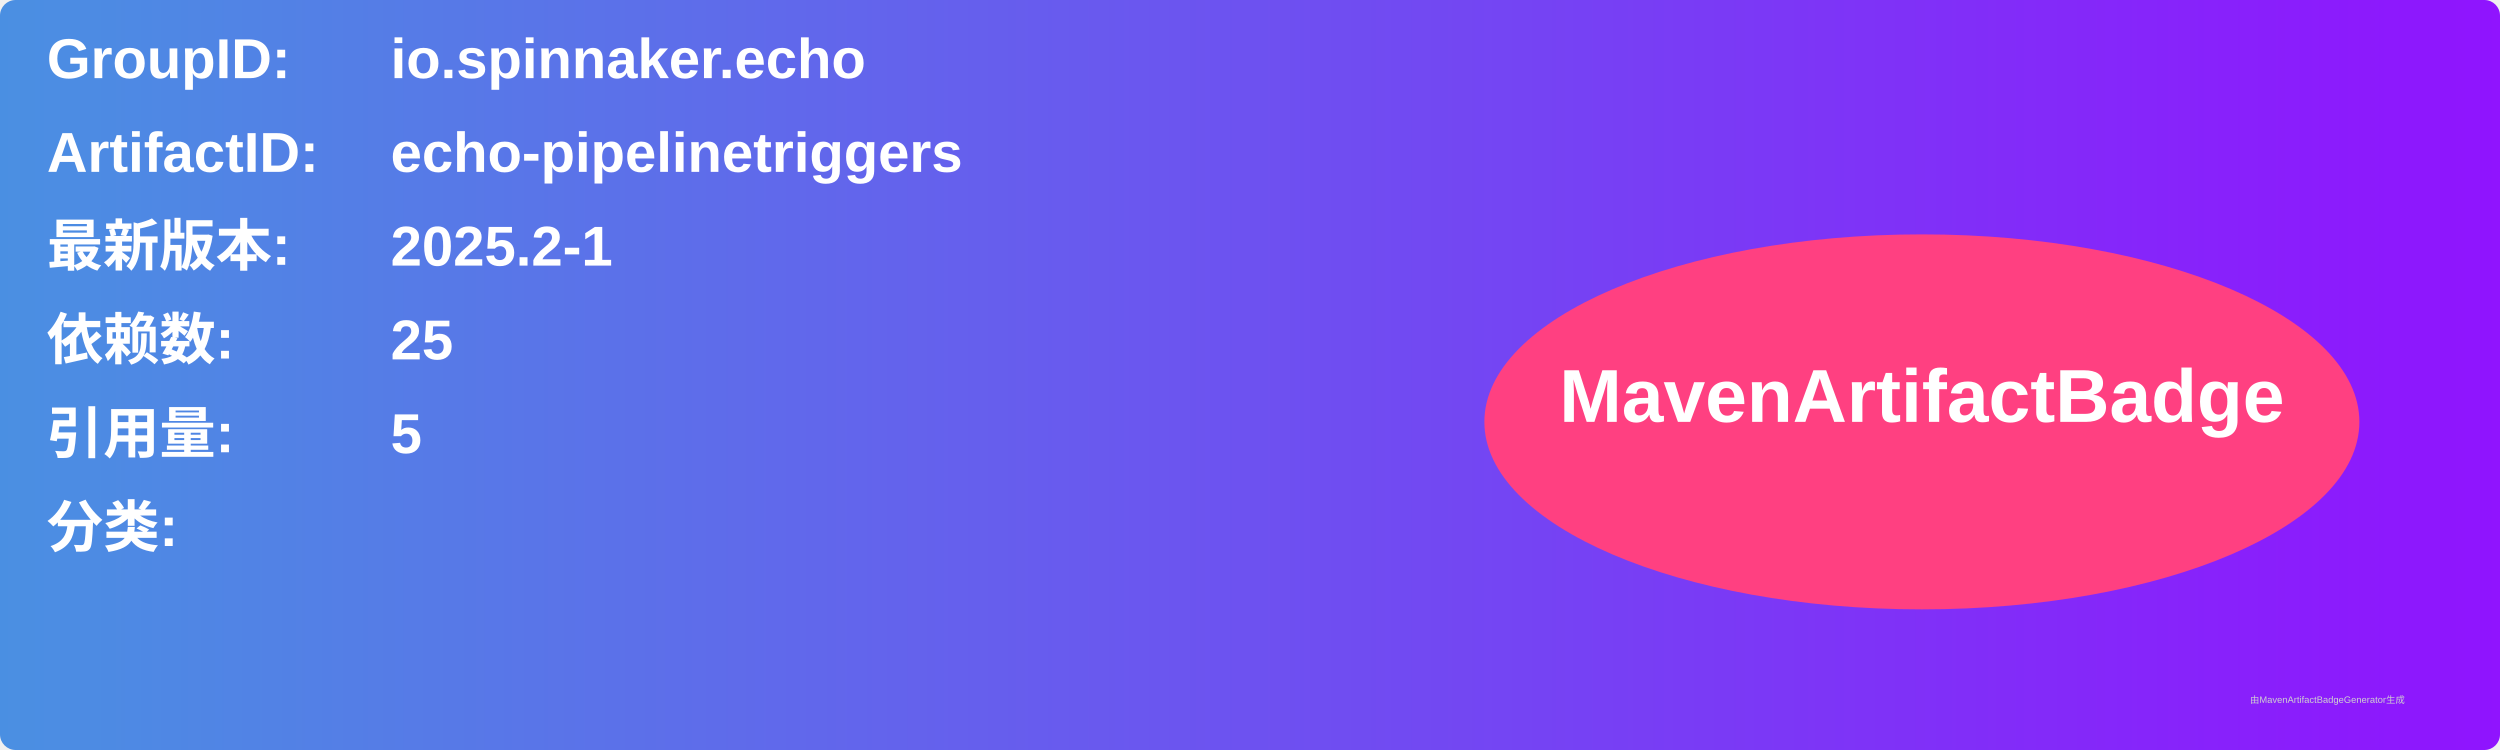
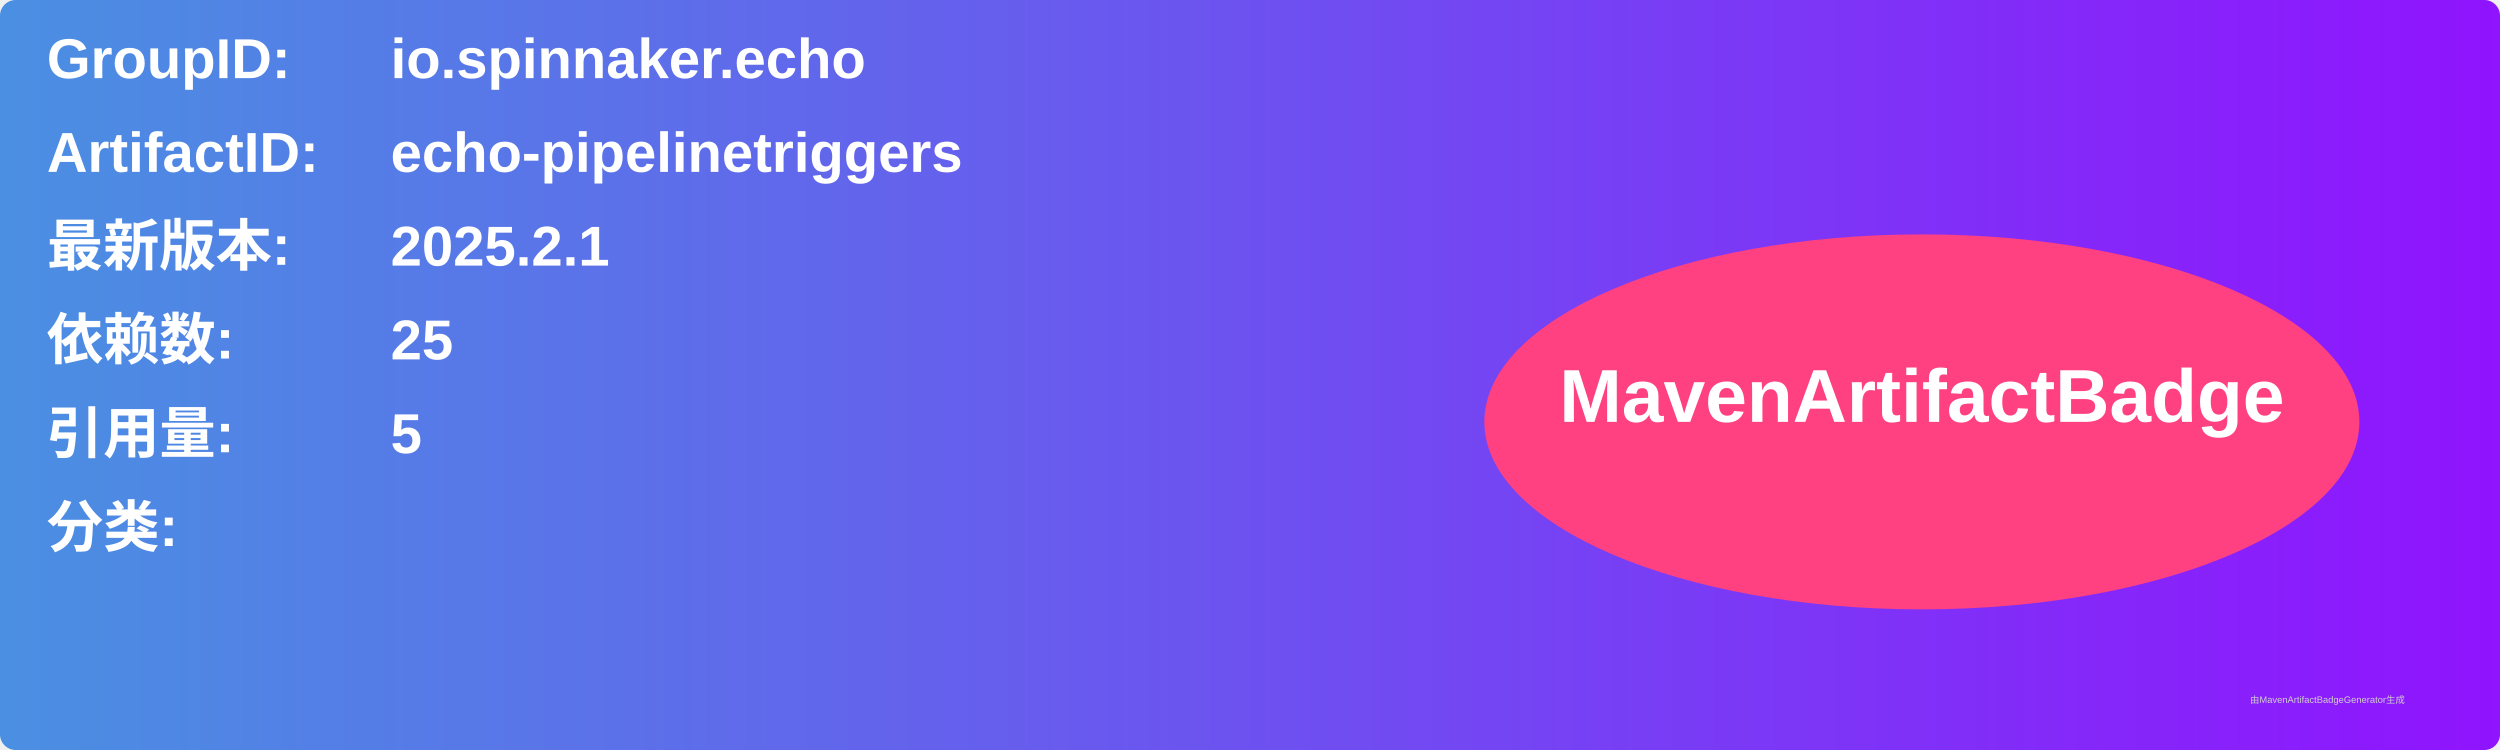
<svg xmlns="http://www.w3.org/2000/svg" width="800" height="240" viewBox="0 0 800 240">
  <linearGradient id="grad" x1="0%" y1="0%" x2="100%" y2="0%">
    <stop offset="0%" stop-color="#4a90e2" />
    <stop offset="100%" stop-color="#9013fe" />
  </linearGradient>
  <rect width="100%" height="100%" rx="5" ry="5" fill="url(#grad)" />
  <g transform="translate(15, 15)">
    <text x="0" y="10" font-family="Arial" font-size="18" fill="white" font-weight="bold" width="260">GroupID:</text>
    <text x="110" y="10" font-family="Arial" font-size="18" fill="white" font-weight="bold" width="460">io.spinnaker.echo</text>
    <text x="0" y="40" font-family="Arial" font-size="18" fill="white" font-weight="bold" width="260">ArtifactID:</text>
    <text x="110" y="40" font-family="Arial" font-size="18" fill="white" font-weight="bold" width="460">echo-pipelinetriggers</text>
    <text x="0" y="70" font-family="Arial" font-size="18" fill="white" font-weight="bold">最新版本:</text>
    <text x="110" y="70" font-family="Arial" font-size="18" fill="white" font-weight="bold">
-       <tspan font-weight="bold">2025.2-1</tspan>
+       <tspan font-weight="bold">2025.2.1</tspan>
    </text>
    <text x="0" y="100" font-family="Arial" font-size="18" fill="white" font-weight="bold">依赖数: </text>
    <text x="110" y="100" font-family="Arial" font-size="18" fill="white">
      <tspan font-weight="bold">25</tspan>
    </text>
    <text x="0" y="130" font-family="Arial" font-size="18" fill="white" font-weight="bold">引用量: </text>
    <text x="110" y="130" font-family="Arial" font-size="18" fill="white">
      <tspan font-weight="bold">5</tspan>
    </text>
    <text x="0" y="160" font-family="Arial" font-size="18" fill="white" font-weight="bold">分类:</text>
    <text x="10" y="190" font-family="Arial" font-size="10" fill="white">
      <tspan font-weight="bold" />
    </text>
    <ellipse cx="600" cy="120" rx="140" ry="60" fill="#ff4081" />
    <text x="600" y="120" text-anchor="middle" font-family="Arial" font-size="24" fill="white" font-weight="bold">MavenArtifactBadge</text>
  </g>
  <text x="720" y="225" font-family="Arial" font-size="3" fill="#d0d0d0">由MavenArtifactBadgeGenerator生成</text>
</svg>
